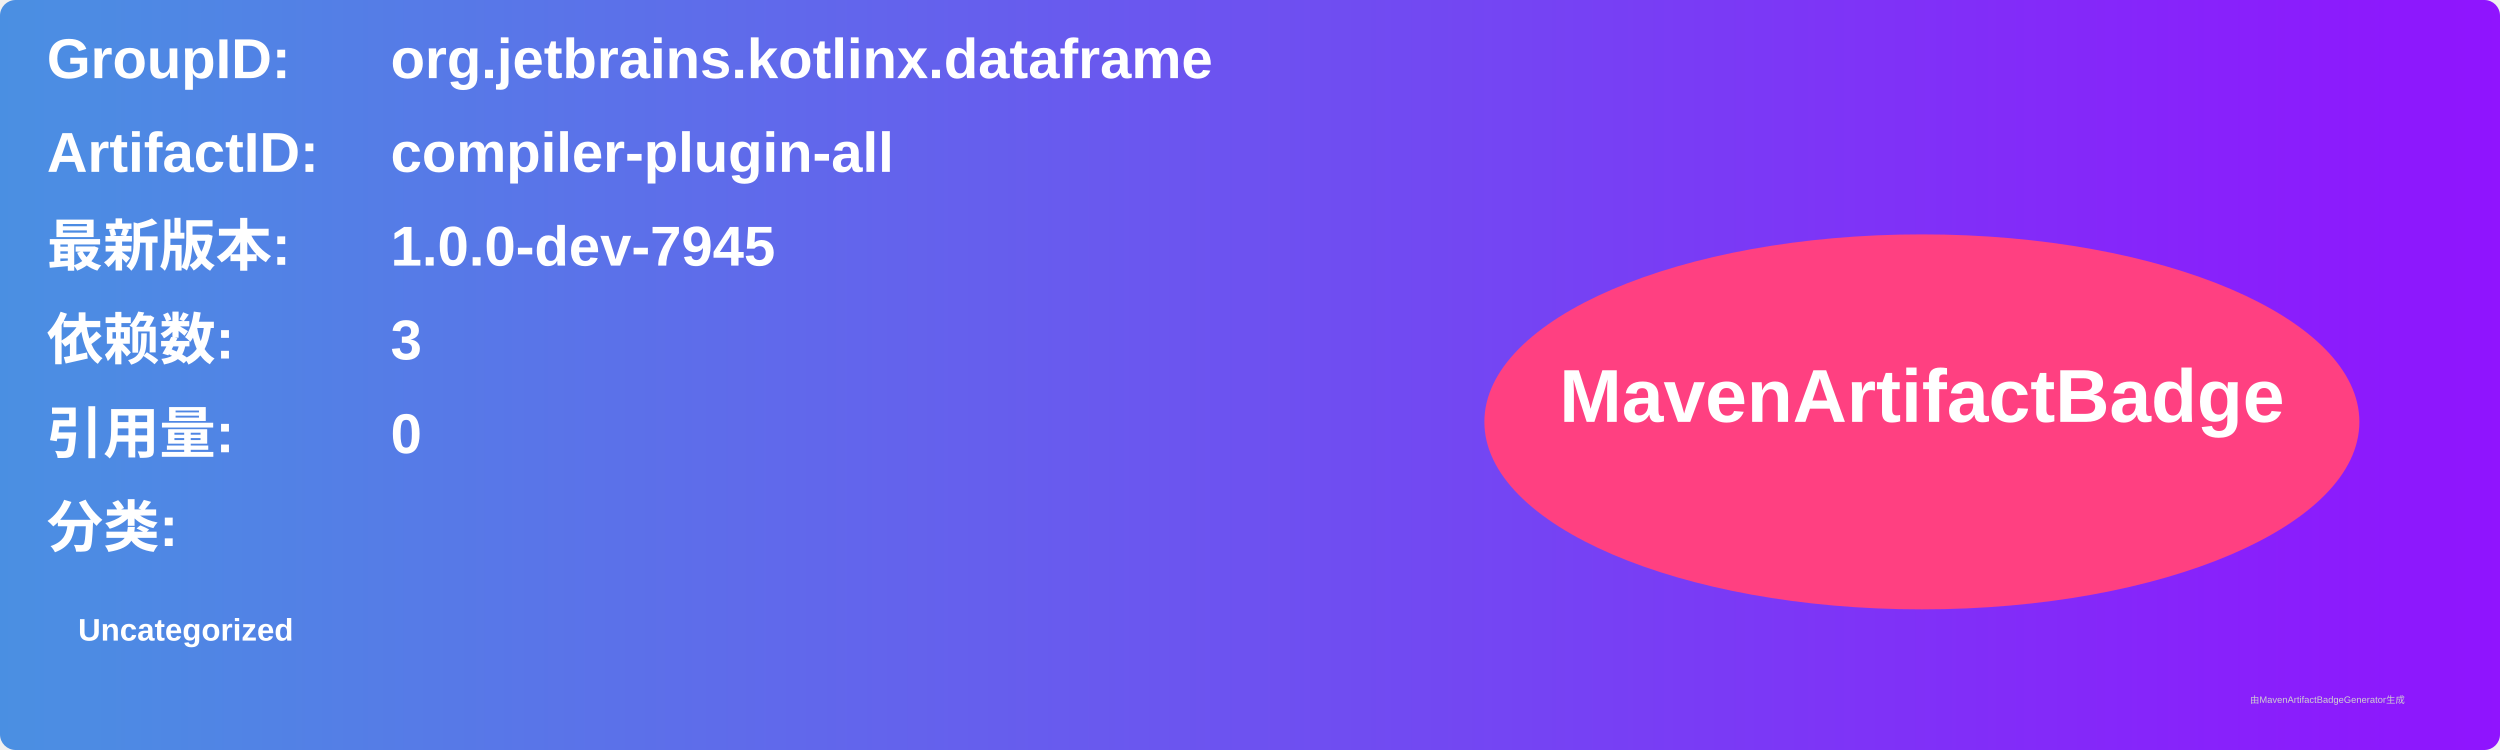
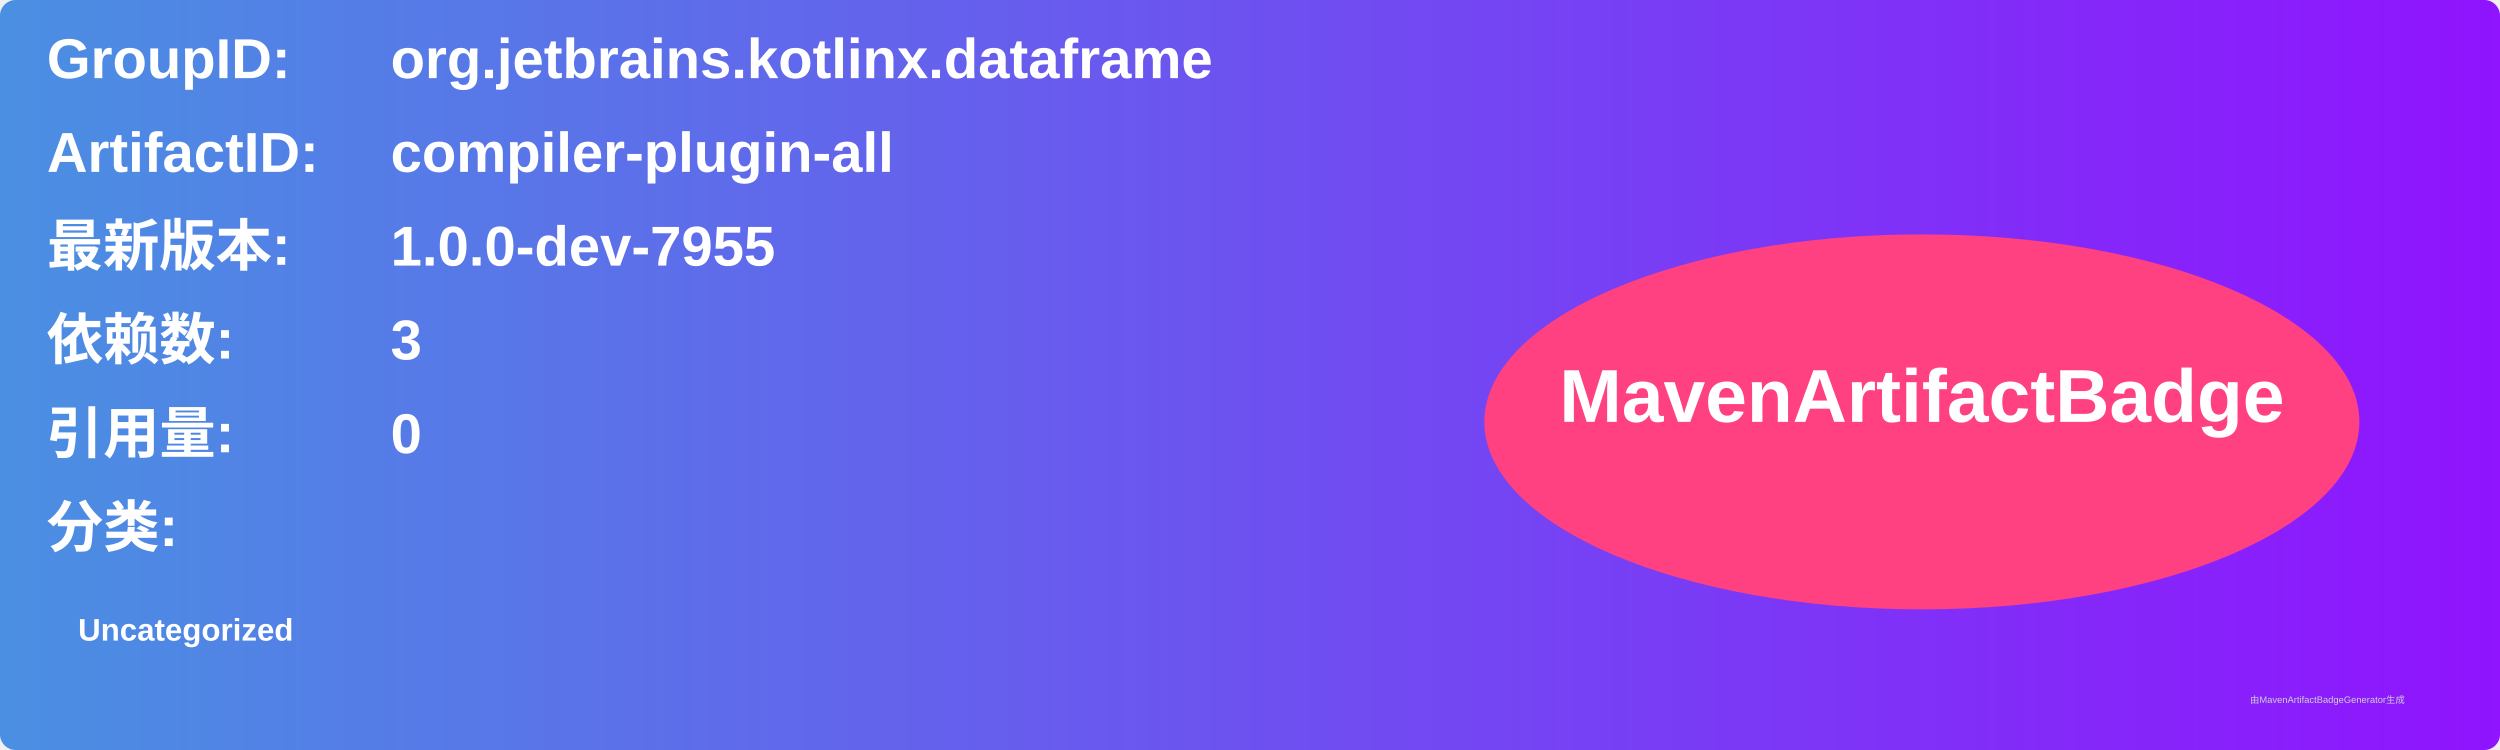
<svg xmlns="http://www.w3.org/2000/svg" width="800" height="240" viewBox="0 0 800 240">
  <linearGradient id="grad" x1="0%" y1="0%" x2="100%" y2="0%">
    <stop offset="0%" stop-color="#4a90e2" />
    <stop offset="100%" stop-color="#9013fe" />
  </linearGradient>
  <rect width="100%" height="100%" rx="5" ry="5" fill="url(#grad)" />
  <g transform="translate(15, 15)">
    <text x="0" y="10" font-family="Arial" font-size="18" fill="white" font-weight="bold" width="260">GroupID:</text>
    <text x="110" y="10" font-family="Arial" font-size="18" fill="white" font-weight="bold" width="460">org.jetbrains.kotlinx.dataframe</text>
    <text x="0" y="40" font-family="Arial" font-size="18" fill="white" font-weight="bold" width="260">ArtifactID:</text>
    <text x="110" y="40" font-family="Arial" font-size="18" fill="white" font-weight="bold" width="460">compiler-plugin-all</text>
    <text x="0" y="70" font-family="Arial" font-size="18" fill="white" font-weight="bold">最新版本:</text>
    <text x="110" y="70" font-family="Arial" font-size="18" fill="white" font-weight="bold">
-       <tspan font-weight="bold">1.0.0-dev-7945</tspan>
+       <tspan font-weight="bold">1.0.0-dev-7955</tspan>
    </text>
    <text x="0" y="100" font-family="Arial" font-size="18" fill="white" font-weight="bold">依赖数: </text>
    <text x="110" y="100" font-family="Arial" font-size="18" fill="white">
      <tspan font-weight="bold">3</tspan>
    </text>
    <text x="0" y="130" font-family="Arial" font-size="18" fill="white" font-weight="bold">引用量: </text>
    <text x="110" y="130" font-family="Arial" font-size="18" fill="white">
      <tspan font-weight="bold">0</tspan>
    </text>
    <text x="0" y="160" font-family="Arial" font-size="18" fill="white" font-weight="bold">分类:</text>
    <text x="10" y="190" font-family="Arial" font-size="10" fill="white">
      <tspan font-weight="bold">Uncategorized</tspan>
    </text>
    <ellipse cx="600" cy="120" rx="140" ry="60" fill="#ff4081" />
    <text x="600" y="120" text-anchor="middle" font-family="Arial" font-size="24" fill="white" font-weight="bold">MavenArtifactBadge</text>
  </g>
  <text x="720" y="225" font-family="Arial" font-size="3" fill="#d0d0d0">由MavenArtifactBadgeGenerator生成</text>
</svg>
